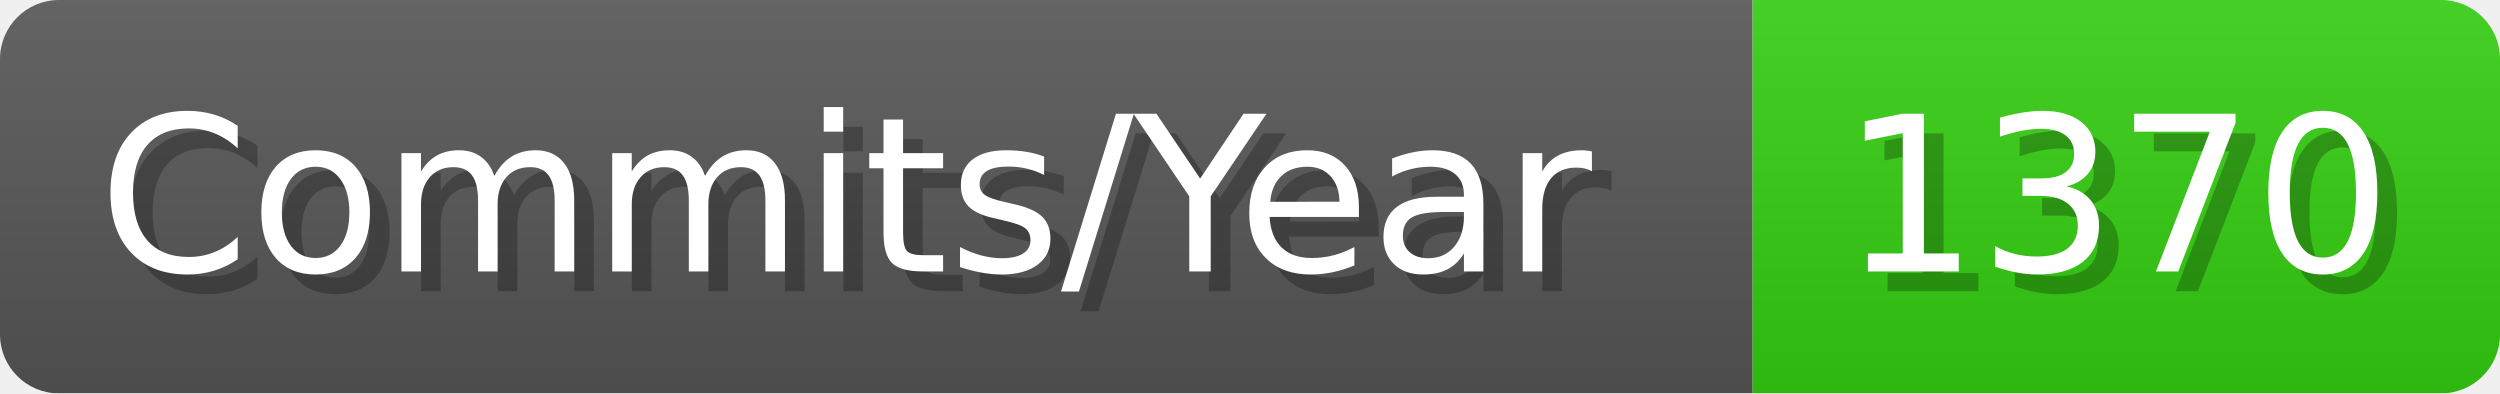
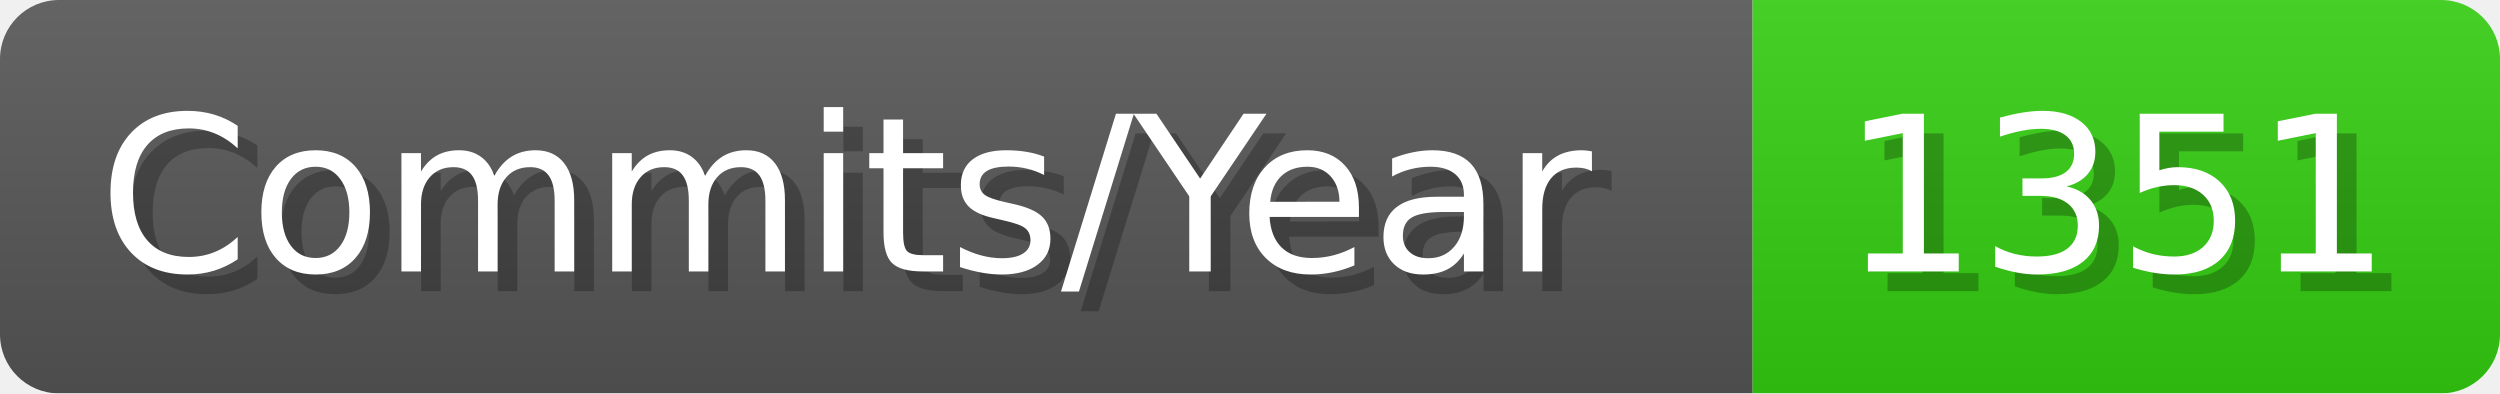
- <svg xmlns="http://www.w3.org/2000/svg" width="127.1" height="20" viewBox="0 0 1271 200" role="img" aria-label="Commits/Year: 1370">
+ <svg xmlns="http://www.w3.org/2000/svg" width="127.1" height="20" viewBox="0 0 1271 200" role="img" aria-label="Commits/Year: 1351">
  <linearGradient id="aUPdi" x2="0" y2="100%">
    <stop offset="0" stop-opacity=".1" stop-color="#EEE" />
    <stop offset="1" stop-opacity=".1" />
  </linearGradient>
  <mask id="WfAiQ">
    <rect width="1271" height="200" rx="30" fill="#FFF" />
  </mask>
  <g mask="url(#WfAiQ)">
    <rect width="891" height="200" fill="#555" />
    <rect width="380" height="200" fill="#3C1" x="891" />
    <rect width="1271" height="200" fill="url(#aUPdi)" />
  </g>
  <g aria-hidden="true" fill="#fff" text-anchor="start" font-family="Verdana,DejaVu Sans,sans-serif" font-size="110">
    <text x="60" y="148" textLength="791" fill="#000" opacity="0.25">Commits/Year</text>
    <text x="50" y="138" textLength="791">Commits/Year</text>
-     <text x="946" y="148" textLength="280" fill="#000" opacity="0.25">1370</text>
-     <text x="936" y="138" textLength="280">1370</text>
+     <text x="946" y="148" textLength="280" fill="#000" opacity="0.25">1351</text>
+     <text x="936" y="138" textLength="280">1351</text>
  </g>
</svg>
